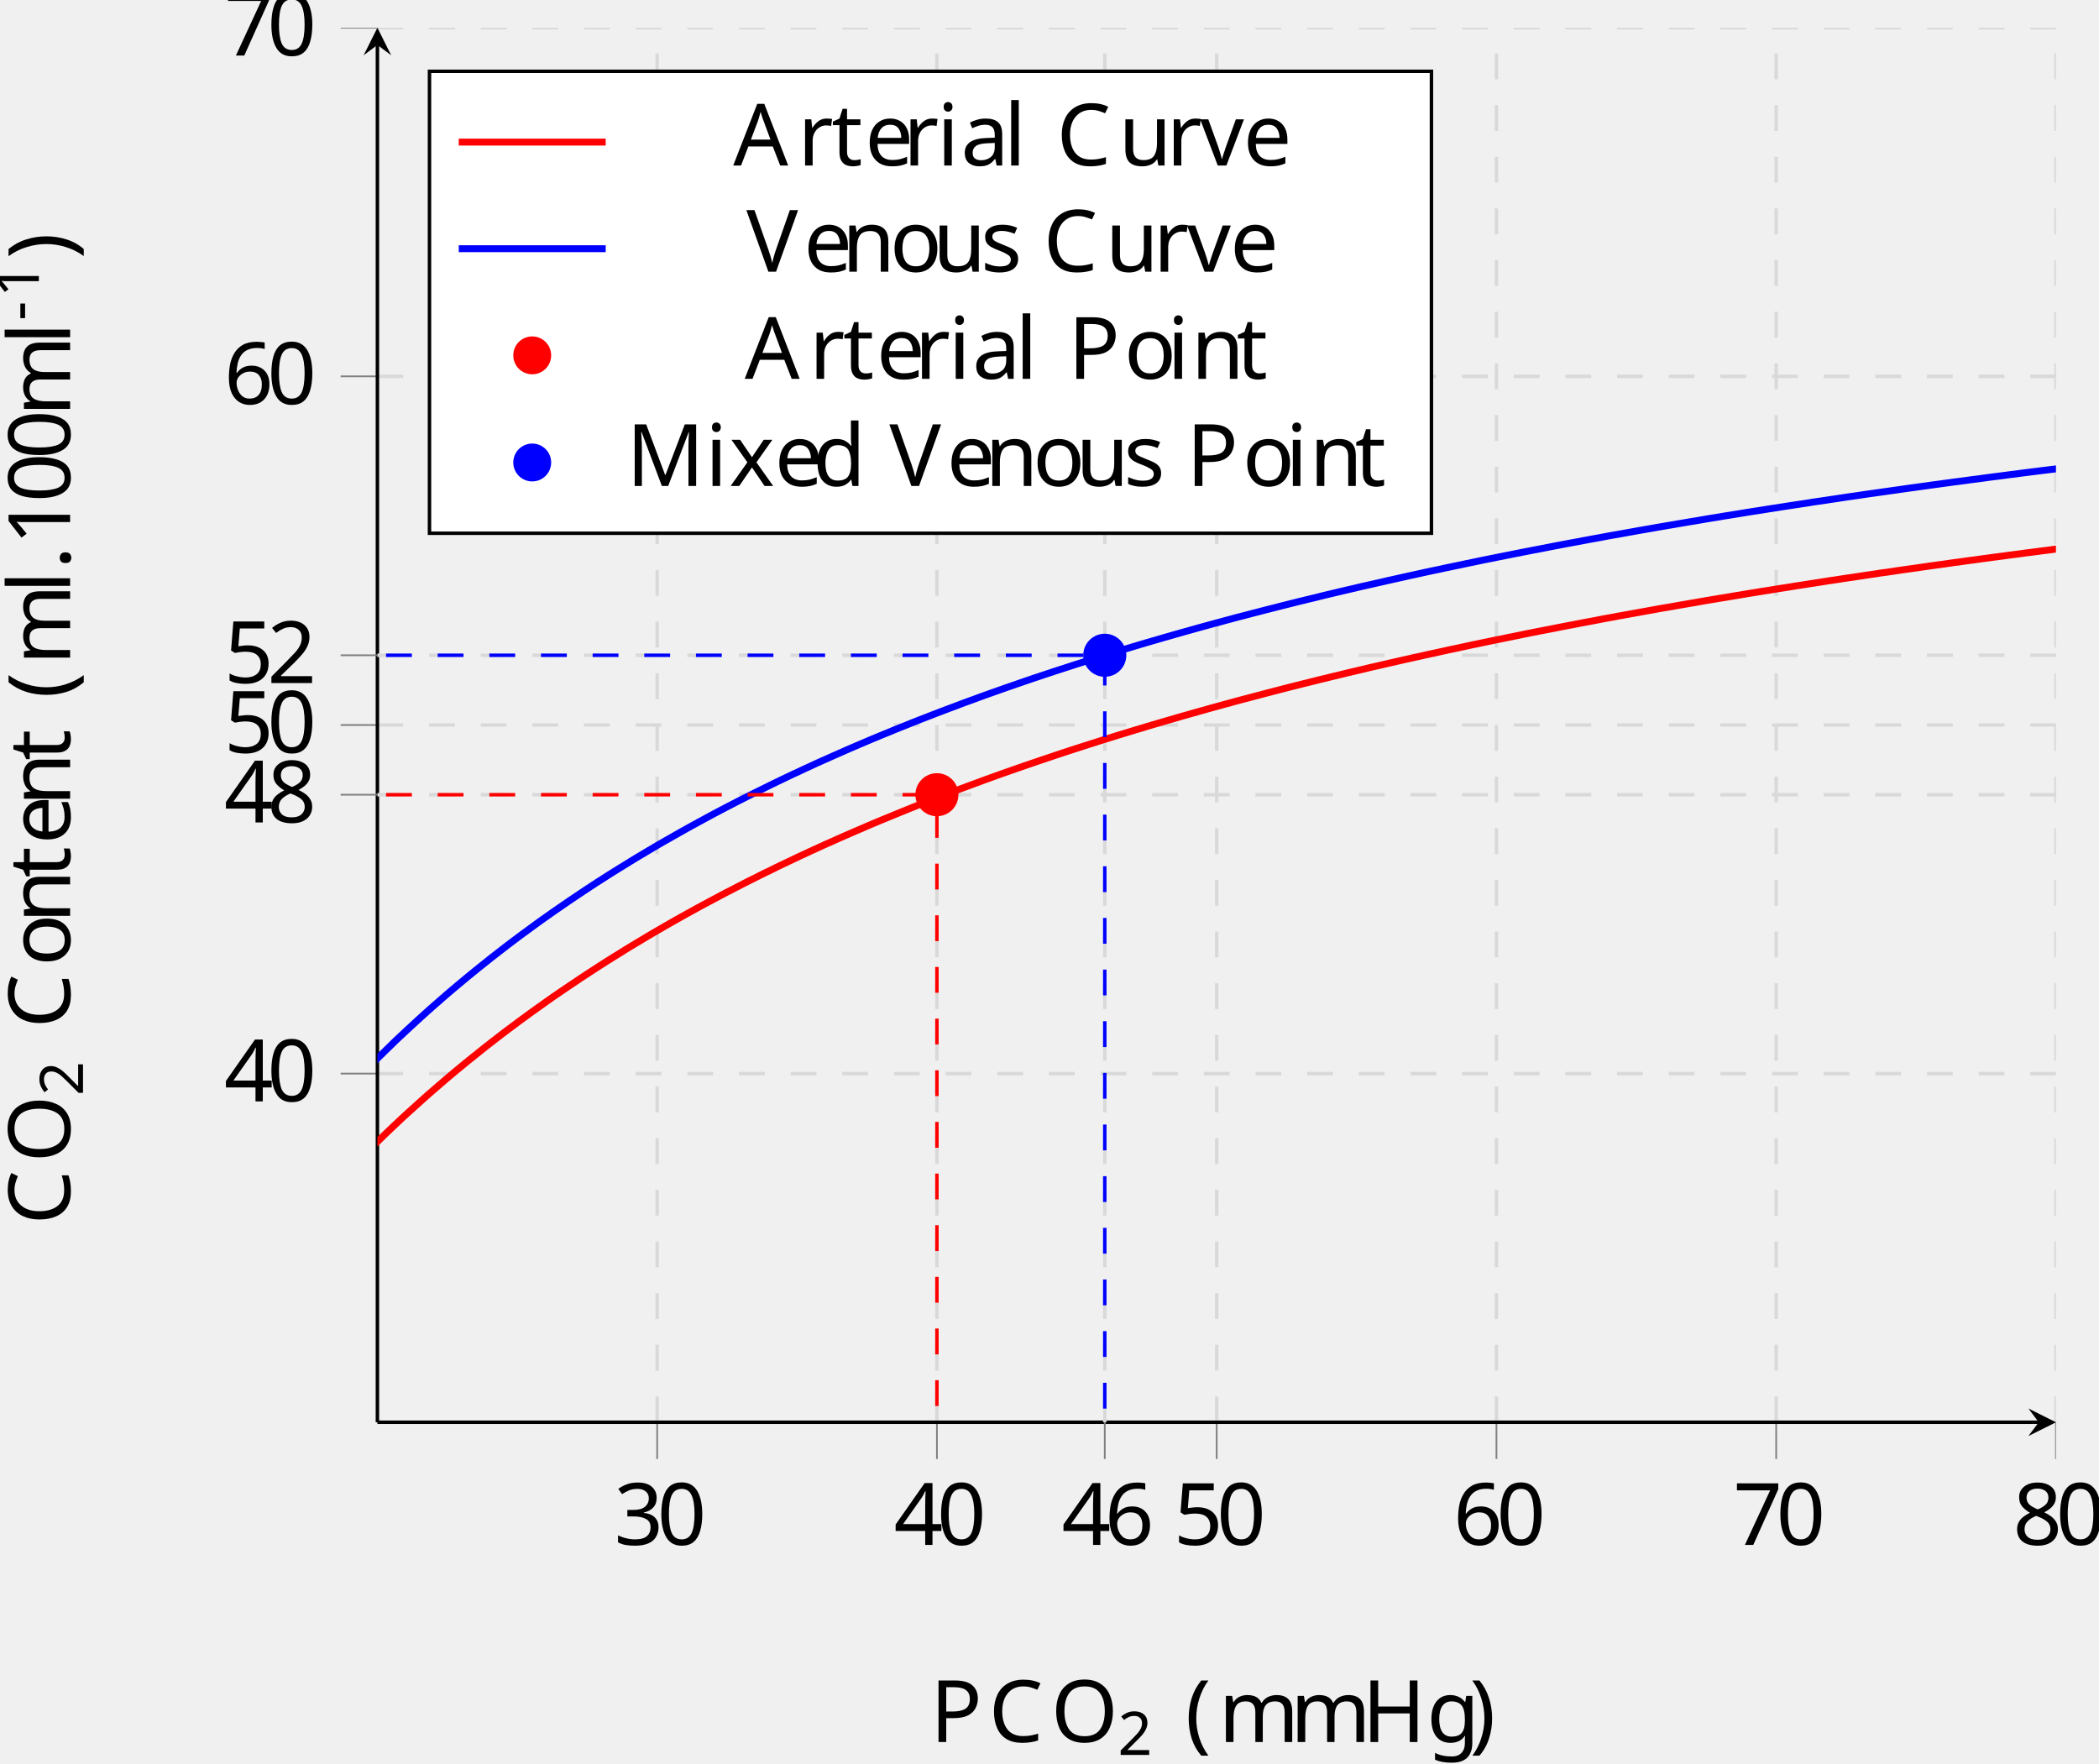
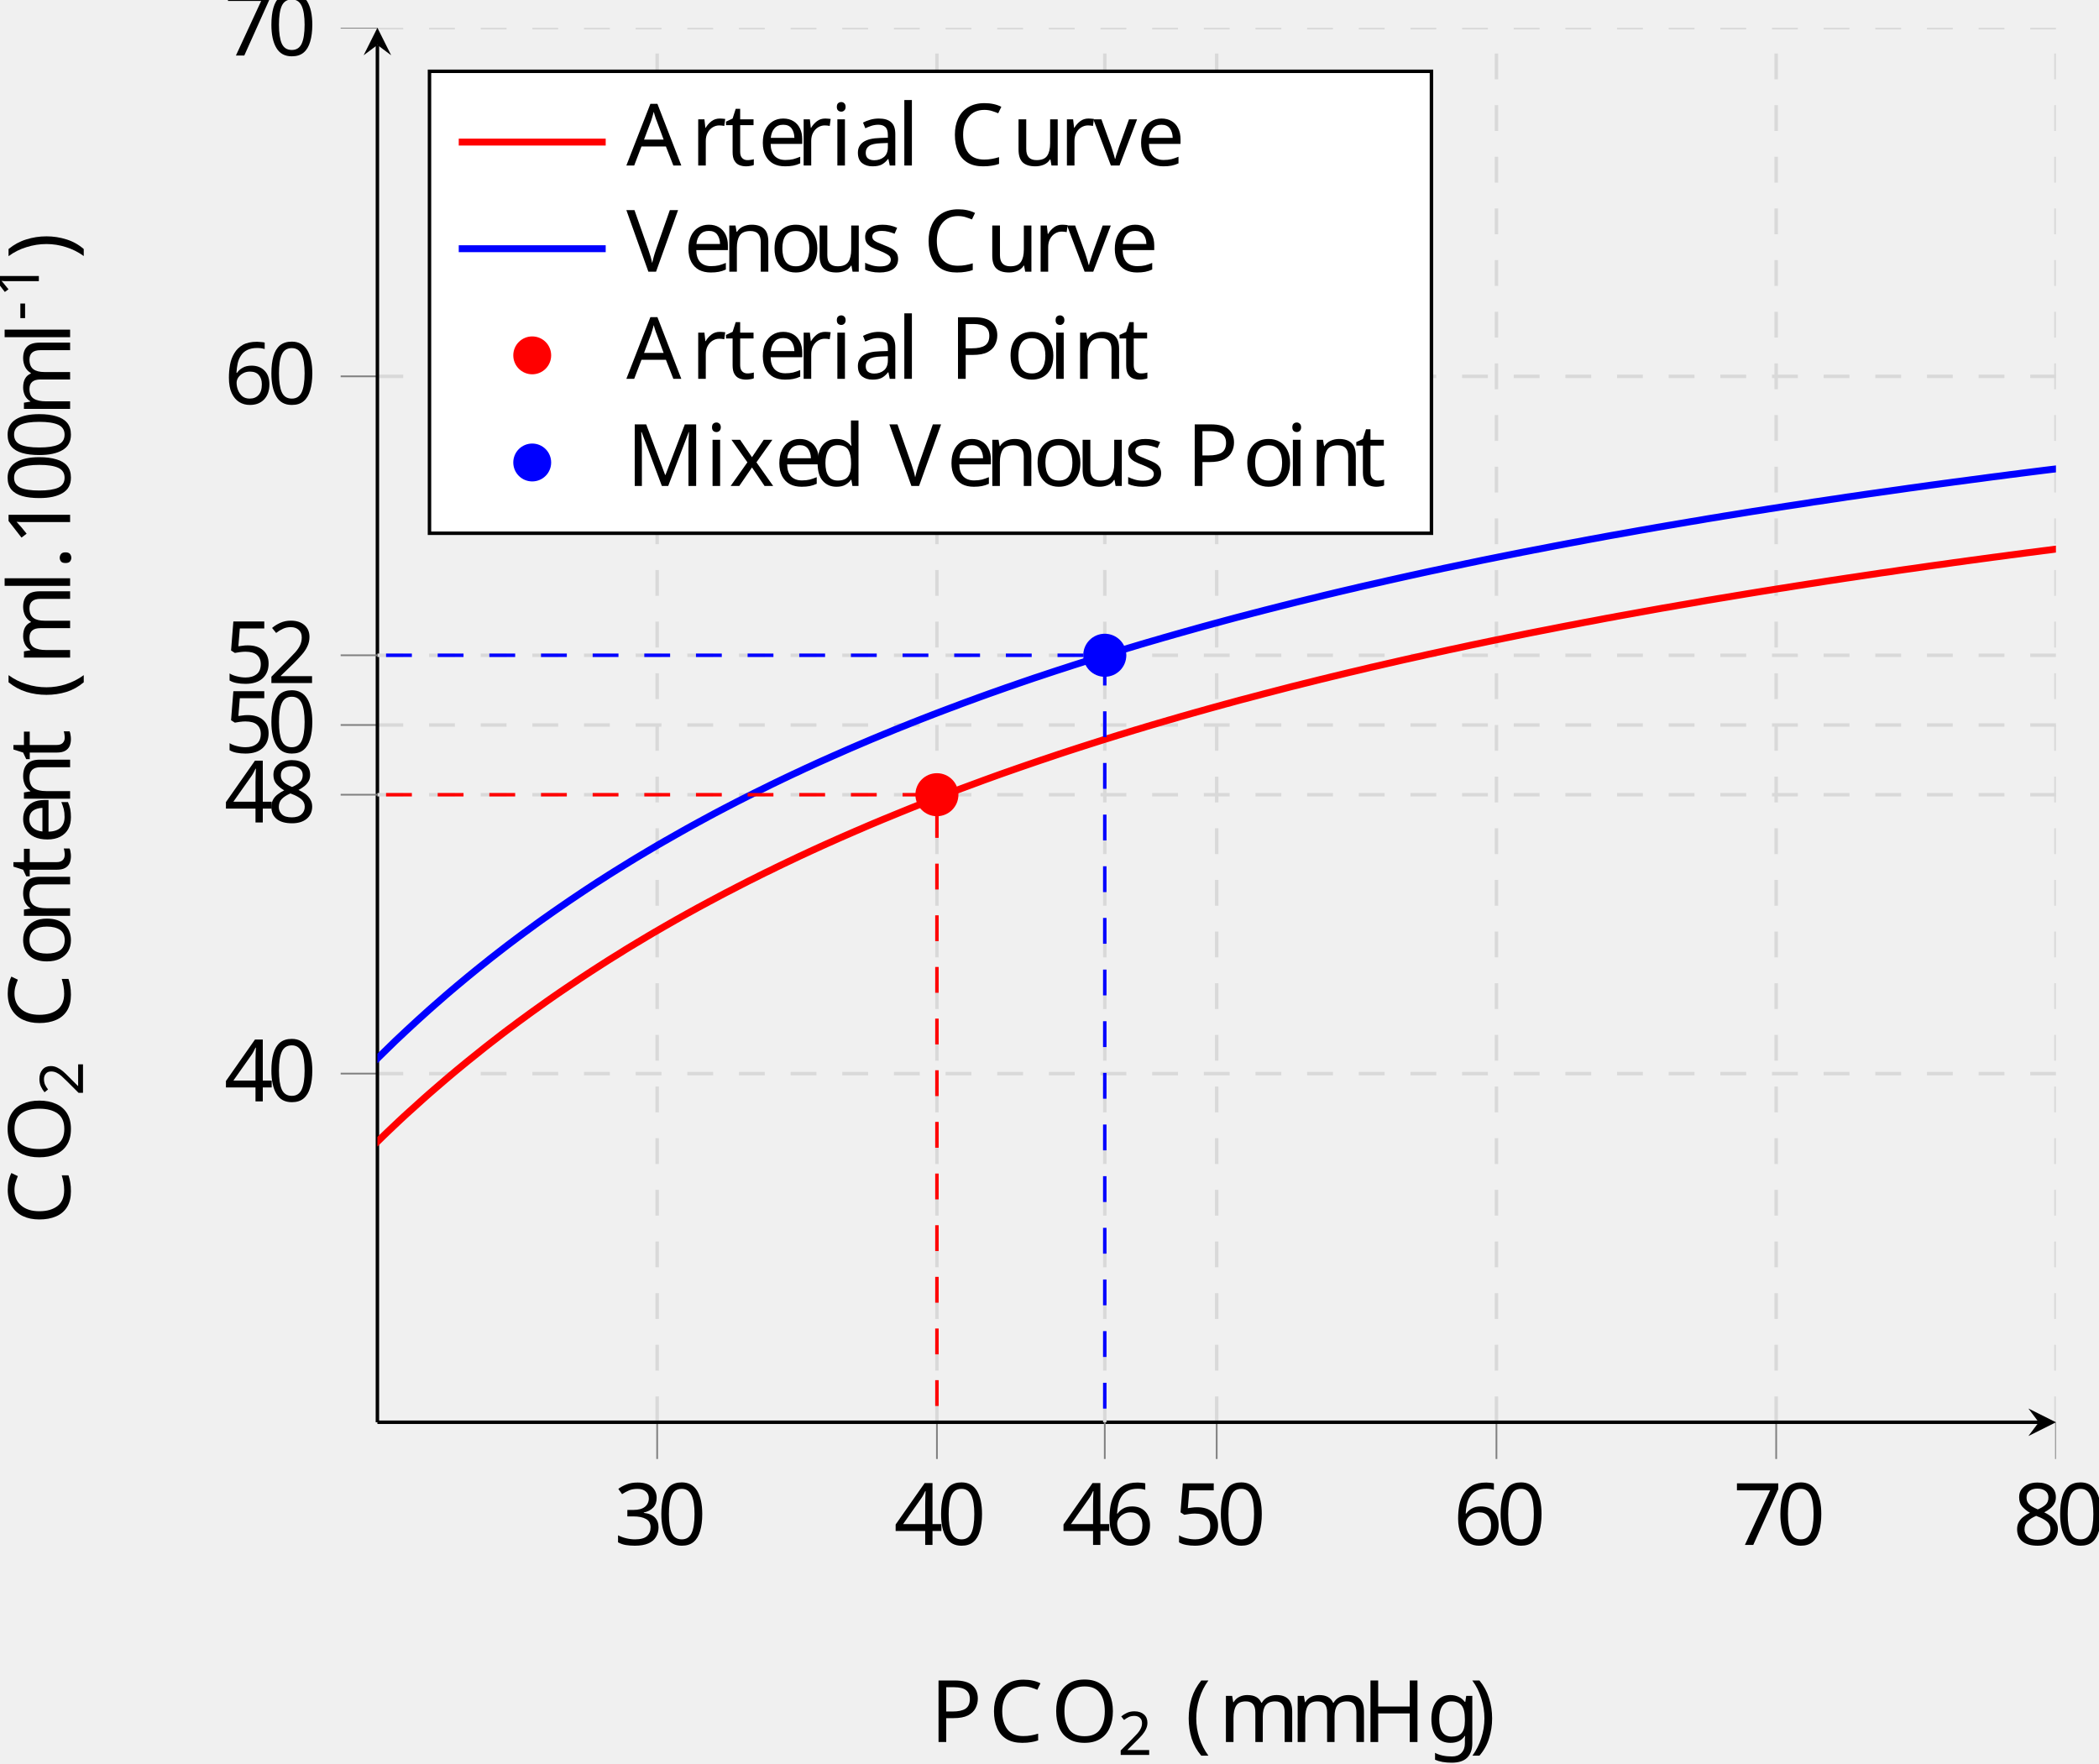
<svg xmlns="http://www.w3.org/2000/svg" viewBox="-68.68 -68.683 242.933 204.105">
  <defs>
    <clipPath id="clip1">
      <path d="M-25 237.66h194.27v-444.871H-25" />
    </clipPath>
    <clipPath id="clip2">
      <path d="M-166.734 95.925V-65.473h477.738V95.925" />
    </clipPath>
    <clipPath id="clip3">
      <path d="M-25 237.66h194.27v-444.871H-25" />
    </clipPath>
    <clipPath id="clip4">
      <path d="M-166.734 95.925V-65.473h477.738V95.925" />
    </clipPath>
    <clipPath id="clip5">
      <path d="M-25 237.66h194.27v-444.871H-25" />
    </clipPath>
    <clipPath id="clip6">
      <path d="M-25 237.66h194.27v-444.871H-25" />
    </clipPath>
    <clipPath id="clip7">
      <path d="M-166.734 95.925V-65.473h477.738V95.925" />
    </clipPath>
    <clipPath id="clip8">
      <path d="M-166.734 95.925V-65.473h477.738V95.925" />
    </clipPath>
    <clipPath id="clip9">
      <path d="M-25 95.925h194.27V-65.473H-25z" />
    </clipPath>
-     <font horiz-adv-x="0" id="cmr7">
-       <font-face ascent="750" descent="250" font-family="cmr7" />
-       <glyph d="M314 181v68H20v-68h294z" glyph-name="hyphen" horiz-adv-x="384" unicode="-" vert-adv-y="384" />
-       <glyph d="M335 636c0 27-2 28-30 28-64-63-155-64-196-64v-36c24 0 90 0 145 28V82c0-33 0-46-100-46h-38V0c18 1 141 4 178 4 31 0 157-3 179-4v36h-38c-100 0-100 13-100 46v554z" glyph-name="one" horiz-adv-x="569" unicode="1" vert-adv-y="569" />
-       <glyph d="M505 182h-34c-3-22-13-81-26-91-8-6-85-6-99-6H162c105 93 140 121 200 168 74 59 143 121 143 216 0 121-106 195-234 195-124 0-208-87-208-179 0-51 43-56 53-56 24 0 53 17 53 53 0 18-7 53-59 53 31 71 99 93 146 93 100 0 152-78 152-159 0-87-62-156-94-192L73 39C63 30 63 28 63 0h412l30 182z" glyph-name="two" horiz-adv-x="569" unicode="2" vert-adv-y="569" />
-     </font>
    <font horiz-adv-x="0" id="cmr10">
      <font-face ascent="750" descent="250" font-family="cmr10" />
      <glyph d="M331-240c0 3 0 5-17 22C189-92 157 97 157 250c0 174 38 348 161 473 13 12 13 14 13 17 0 7-4 10-10 10-10 0-100-68-159-195-51-110-63-221-63-305 0-78 11-199 66-312 60-123 146-188 156-188 6 0 10 3 10 10z" glyph-name="parenleft" horiz-adv-x="388" unicode="(" vert-adv-y="388" />
      <glyph d="M289 250c0 78-11 199-66 312C163 685 77 750 67 750c-6 0-10-4-10-10 0-3 0-5 19-23 98-99 155-258 155-467 0-171-37-347-161-473-13-12-13-14-13-17 0-6 4-10 10-10 10 0 100 68 159 195 51 110 63 221 63 305z" glyph-name="parenright" horiz-adv-x="388" unicode=")" vert-adv-y="388" />
      <glyph d="M192 53c0 29-24 53-53 53S86 82 86 53s24-53 53-53 53 24 53 53z" glyph-name="period" horiz-adv-x="277" unicode="." vert-adv-y="277" />
      <glyph d="M460 320c0 80-5 160-40 234-46 96-128 112-170 112-60 0-133-26-174-119-32-69-37-147-37-227 0-75 4-165 45-241C127-2 200-22 249-22c54 0 130 21 174 116 32 69 37 147 37 226zM249 0c-39 0-98 25-116 121-11 60-11 152-11 211 0 64 0 130 8 184 19 119 94 128 119 128 33 0 99-18 118-117 10-56 10-132 10-195 0-75 0-143-11-207C351 30 294 0 249 0z" glyph-name="zero" horiz-adv-x="500" unicode="0" vert-adv-y="500" />
      <glyph d="M294 640c0 24 0 26-23 26-62-64-150-64-182-64v-31c20 0 79 0 131 26V79c0-36-3-48-93-48H95V0c35 3 122 3 162 3s127 0 162-3v31h-32c-90 0-93 11-93 48v561z" glyph-name="one" horiz-adv-x="500" unicode="1" vert-adv-y="500" />
      <glyph d="M127 77l106 103c156 138 216 192 216 292 0 114-90 194-212 194-113 0-187-92-187-181 0-56 50-56 53-56 17 0 52 12 52 53 0 26-18 52-53 52-8 0-10 0-13-1 23 65 77 102 135 102 91 0 134-81 134-163 0-80-50-159-105-221L61 37C50 26 50 24 50 0h371l28 174h-25c-5-30-12-74-22-89-7-8-73-8-95-8H127z" glyph-name="two" horiz-adv-x="500" unicode="2" vert-adv-y="500" />
      <glyph d="M290 352c82 27 140 97 140 176 0 82-88 138-184 138-101 0-177-60-177-136 0-33 22-52 51-52 31 0 51 22 51 51 0 50-47 50-62 50 31 49 97 62 133 62 41 0 96-22 96-112 0-12-2-70-28-114-30-48-64-51-89-52-8-1-32-3-39-3-8-1-15-2-15-12 0-11 7-11 24-11h44c82 0 119-68 119-166C354 35 285 6 241 6 198 6 123 23 88 82c35-5 66 17 66 55 0 36-27 56-56 56-24 0-56-14-56-58 0-91 93-157 202-157 122 0 213 91 213 193 0 82-63 160-167 181z" glyph-name="three" horiz-adv-x="500" unicode="3" vert-adv-y="500" />
      <glyph d="M294 165V78c0-36-2-47-76-47h-21V0c41 3 93 3 135 3s95 0 136-3v31h-21c-74 0-76 11-76 47v87h100v31H371v455c0 20 0 26-16 26-9 0-12 0-20-12L28 196v-31h266zm6 31H56l244 373V196z" glyph-name="four" horiz-adv-x="500" unicode="4" vert-adv-y="500" />
      <glyph d="M449 201c0 119-82 219-190 219-48 0-91-16-127-51v195c20-6 53-13 85-13 123 0 193 91 193 104 0 6-3 11-10 11-1 0-3 0-8-3-20-9-69-29-136-29-40 0-86 7-133 28-8 3-10 3-12 3-10 0-10-8-10-24V345c0-18 0-26 14-26 7 0 9 3 13 9 11 16 48 70 129 70 52 0 77-46 85-64 16-37 18-76 18-126 0-35 0-95-24-137-24-39-61-65-107-65C156 6 99 59 82 118c3-1 6-2 17-2 33 0 50 25 50 49s-17 49-50 49c-14 0-49-7-49-53 0-86 69-183 181-183 116 0 218 96 218 223z" glyph-name="five" horiz-adv-x="500" unicode="5" vert-adv-y="500" />
      <glyph d="M132 328v24c0 253 124 289 175 289 24 0 66-6 88-40-15 0-55 0-55-45 0-31 24-46 46-46 16 0 46 9 46 48 0 60-44 108-127 108-128 0-263-129-263-350C42 49 158-22 251-22c111 0 206 94 206 226 0 127-89 223-200 223-68 0-105-51-125-99zM251 6c-63 0-93 60-99 75-18 47-18 127-18 145 0 78 32 178 122 178 16 0 62 0 93-62 18-37 18-88 18-137 0-48 0-98-17-134-30-60-76-65-99-65z" glyph-name="six" horiz-adv-x="500" unicode="6" vert-adv-y="500" />
      <glyph d="M476 609c9 12 9 14 9 35H242c-122 0-124 13-128 32H89L56 470h25c3 16 12 79 25 91 7 6 85 6 98 6h207c-11-16-90-125-112-158-90-135-123-274-123-376 0-10 0-55 46-55s46 45 46 55v51c0 55 3 110 11 164 4 23 18 109 62 171l135 190z" glyph-name="seven" horiz-adv-x="500" unicode="7" vert-adv-y="500" />
      <glyph d="M163 457c-46 30-50 64-50 81 0 61 65 103 136 103 73 0 137-52 137-124 0-57-39-105-99-140l-124 80zm146-95c72 37 121 89 121 155 0 92-89 149-180 149-100 0-181-74-181-167 0-18 2-63 44-110 11-12 48-37 73-54-58-29-144-85-144-184C42 45 144-22 249-22c113 0 208 83 208 190 0 36-11 81-49 123-19 21-35 31-99 71zm-100-42l123-78c28-19 75-49 75-110C407 58 332 6 250 6 164 6 92 68 92 151c0 58 32 122 117 169z" glyph-name="eight" horiz-adv-x="500" unicode="8" vert-adv-y="500" />
      <glyph d="M398 696c-5 13-7 20-23 20s-19-6-24-20L144 98C126 47 86 32 32 31V0c23 1 66 3 102 3 31 0 83-2 115-3v31c-50 0-75 25-75 51 0 3 1 13 2 15l46 131h247l53-153c1-4 3-10 3-14 0-30-56-30-83-30V0c36 3 106 3 144 3 43 0 89-1 131-3v31h-18c-60 0-74 7-85 40L398 696zm-53-112l113-325H233l112 325z" glyph-name="A" horiz-adv-x="750" unicode="A" vert-adv-y="750" />
      <glyph d="M56 342C56 135 218-22 404-22c163 0 261 139 261 255 0 10 0 17-13 17-11 0-11-6-12-16C632 91 525 9 416 9c-61 0-257 34-257 332 0 299 195 333 256 333 109 0 198-91 218-237 2-14 2-17 16-17 16 0 16 3 16 24v237c0 17 0 24-11 24-4 0-8 0-16-12l-50-74c-37 36-88 86-184 86-187 0-348-159-348-363z" glyph-name="C" horiz-adv-x="722" unicode="C" vert-adv-y="722" />
      <glyph d="M613 605c0 36 2 47 79 47h24v31c-35-3-109-3-147-3s-113 0-148 3v-31h24c77 0 79-11 79-47V371H225v234c0 36 2 47 79 47h24v31c-35-3-109-3-147-3s-113 0-148 3v-31h24c77 0 79-11 79-47V78c0-36-2-47-79-47H33V0c35 3 109 3 147 3s113 0 148-3v31h-24c-77 0-79 11-79 47v262h299V78c0-36-2-47-79-47h-24V0c35 3 109 3 147 3s113 0 148-3v31h-24c-77 0-79 11-79 47v527z" glyph-name="H" horiz-adv-x="750" unicode="H" vert-adv-y="750" />
      <glyph d="M241 661c-9 22-12 22-35 22H37v-31h24c77 0 79-11 79-47V105c0-27 0-74-103-74V0c35 1 84 3 117 3s82-2 117-3v31c-103 0-103 47-103 74v539h1L410 22c5-13 10-22 20-22 11 0 14 8 18 19l246 633h1V78c0-36-2-47-79-47h-24V0c37 3 105 3 144 3s106 0 143-3v31h-24c-77 0-79 11-79 47v527c0 36 2 47 79 47h24v31H710c-26 0-26-1-33-19L458 101 241 661z" glyph-name="M" horiz-adv-x="916" unicode="M" vert-adv-y="916" />
      <glyph d="M721 339c0 204-151 366-333 366-179 0-332-160-332-366C56 134 210-22 388-22c182 0 333 159 333 361zM389 4c-96 0-230 88-230 349 0 259 146 327 229 327 87 0 230-71 230-327C618 88 481 4 389 4z" glyph-name="O" horiz-adv-x="777" unicode="O" vert-adv-y="777" />
      <glyph d="M227 316h169c120 0 228 81 228 181 0 98-99 186-236 186H35v-31h24c77 0 79-11 79-47V78c0-36-2-47-79-47H35V0c35 3 109 3 147 3s113 0 148-3v31h-24c-77 0-79 11-79 47v238zm-3 26v270c0 33 2 40 49 40h89c159 0 159-106 159-155 0-47 0-155-159-155H224z" glyph-name="P" horiz-adv-x="680" unicode="P" vert-adv-y="680" />
      <glyph d="M621 585c14 37 41 66 109 67v31c-31-2-71-3-97-3-30 0-88 2-114 3v-31c52-1 73-27 73-50 0-8-3-14-5-20L404 100 213 605c-6 14-6 16-6 18 0 29 57 29 82 29v31c-36-3-105-3-143-3-48 0-91 2-127 3v-31c65 0 84 0 98-38L349 0c7-19 12-22 25-22 17 0 19 5 24 19l223 588z" glyph-name="V" horiz-adv-x="750" unicode="V" vert-adv-y="750" />
      <glyph d="M333 76c4-40 31-82 78-82 21 0 82 14 82 95v56h-25V89c0-58-25-64-36-64-33 0-37 45-37 50v200c0 42 0 81-36 118-39 39-89 55-137 55-82 0-151-47-151-113 0-30 20-47 46-47 28 0 46 20 46 46 0 12-5 45-51 46 27 35 76 46 108 46 49 0 106-39 106-128v-37c-51-3-121-6-184-36C67 191 42 139 42 95c0-81 97-106 160-106 66 0 112 40 131 87zm-7 164V140c0-95-72-129-117-129-49 0-90 35-90 85 0 55 42 138 207 144z" glyph-name="a" horiz-adv-x="500" unicode="a" vert-adv-y="500" />
      <glyph d="M380 55v-66L527 0v31c-70 0-78 7-78 56v607l-144-11v-31c70 0 78-7 78-56V380c-29 36-72 62-126 62-118 0-223-98-223-227C34 88 132-11 246-11c64 0 109 34 134 66zm0 268V118c0-18 0-20-11-37-30-48-75-70-118-70-45 0-81 26-105 64-26 41-29 98-29 139 0 37 2 97 31 142 21 31 59 64 113 64 35 0 77-15 108-60 11-17 11-19 11-37z" glyph-name="d" horiz-adv-x="555" unicode="d" vert-adv-y="555" />
      <glyph d="M112 252c6 149 90 174 124 174 103 0 113-135 113-174H112zm-1-21h279c22 0 25 0 25 21 0 99-54 196-179 196-116 0-208-103-208-228C28 86 133-11 248-11c122 0 167 111 167 130 0 10-8 12-13 12-9 0-11-6-13-14C354 14 264 14 254 14c-50 0-90 30-113 67-30 48-30 114-30 150z" glyph-name="e" horiz-adv-x="444" unicode="e" vert-adv-y="444" />
      <glyph d="M222 172c-87 0-87 100-87 123 0 27 1 59 16 84 8 12 31 40 71 40 87 0 87-100 87-123 0-27-1-59-16-84-8-12-31-40-71-40zm-116-39c0 4 0 27 17 47 39-28 80-31 99-31 93 0 162 69 162 146 0 37-16 74-41 97 36 34 72 39 90 39 2 0 7 0 10-1-11-4-16-15-16-27 0-17 13-29 29-29 10 0 29 7 29 30 0 17-12 49-51 49-20 0-64-6-106-47-42 33-84 36-106 36-93 0-162-69-162-146 0-44 22-82 47-103-13-15-31-48-31-83 0-31 13-69 44-89C60 4 28-39 28-79c0-72 99-127 221-127 118 0 222 51 222 129 0 35-14 86-65 114-53 28-111 28-172 28-25 0-68 0-75 1-32 4-53 35-53 67zm144-316C149-183 80-132 80-79c0 46 38 83 82 86h59c86 0 198 0 198-86 0-54-71-104-169-104z" glyph-name="g" horiz-adv-x="500" unicode="g" vert-adv-y="500" />
      <glyph d="M177 442L37 431v-31c65 0 74-6 74-55V76c0-45-11-45-78-45V0c32 1 86 3 110 3 35 0 70-2 104-3v31c-66 0-70 5-70 44v367zm4 174c0 32-25 53-53 53-31 0-53-27-53-53 0-27 22-53 53-53 28 0 53 21 53 53z" glyph-name="i" horiz-adv-x="277" unicode="i" vert-adv-y="277" />
      <glyph d="M177 694L33 683v-31c70 0 78-7 78-56V76c0-45-11-45-78-45V0c33 1 86 3 111 3s74-2 111-3v31c-67 0-78 0-78 45v618z" glyph-name="l" horiz-adv-x="277" unicode="l" vert-adv-y="277" />
      <glyph d="M110 344V76c0-45-11-45-78-45V0c35 1 86 3 113 3 26 0 78-2 112-3v31c-67 0-78 0-78 45v184c0 104 71 160 135 160 63 0 74-54 74-111V76c0-45-11-45-78-45V0c35 1 86 3 113 3 26 0 78-2 112-3v31c-67 0-78 0-78 45v184c0 104 71 160 135 160 63 0 74-54 74-111V76c0-45-11-45-78-45V0c35 1 86 3 113 3 26 0 78-2 112-3v31c-52 0-77 0-78 30v191c0 86 0 117-31 153-14 17-47 37-105 37-84 0-128-60-145-98-14 87-88 98-133 98-73 0-120-43-148-105v105L32 431v-31c70 0 78-7 78-56z" glyph-name="m" horiz-adv-x="833" unicode="m" vert-adv-y="833" />
      <glyph d="M110 344V76c0-45-11-45-78-45V0c35 1 86 3 113 3 26 0 78-2 112-3v31c-67 0-78 0-78 45v184c0 104 71 160 135 160 63 0 74-54 74-111V76c0-45-11-45-78-45V0c35 1 86 3 113 3 26 0 78-2 112-3v31c-52 0-77 0-78 30v191c0 86 0 117-31 153-14 17-47 37-105 37-73 0-120-43-148-105v105L32 431v-31c70 0 78-7 78-56z" glyph-name="n" horiz-adv-x="555" unicode="n" vert-adv-y="555" />
      <glyph d="M471 214c0 128-100 234-221 234-125 0-222-109-222-234C28 85 132-11 249-11c121 0 222 98 222 225zM250 14c-43 0-87 21-114 67-25 44-25 105-25 141 0 39 0 93 24 137 27 46 74 67 114 67 44 0 87-22 113-65s26-101 26-139c0-36 0-90-22-134-22-45-66-74-116-74z" glyph-name="o" horiz-adv-x="500" unicode="o" vert-adv-y="500" />
      <glyph d="M167 332v110L28 431v-31c70 0 78-7 78-56V76c0-45-11-45-78-45V0c39 1 86 3 114 3 40 0 87 0 127-3v31h-21c-74 0-76 11-76 47v154c0 99 42 188 118 188 7 0 9 0 11-1-3-1-23-13-23-39 0-28 21-43 43-43 18 0 43 12 43 44s-31 61-74 61c-73 0-109-67-123-110z" glyph-name="r" horiz-adv-x="391" unicode="r" vert-adv-y="391" />
      <glyph d="M208 194c22-4 104-20 104-92 0-51-35-91-113-91-84 0-120 57-139 142-3 13-4 17-14 17-13 0-13-7-13-25V13c0-17 0-24 11-24 5 0 6 1 25 20 2 2 2 4 20 23 44-42 89-43 110-43 115 0 161 67 161 139 0 53-30 83-42 95-33 32-72 40-114 48-56 11-123 24-123 82 0 35 26 76 112 76 110 0 115-90 117-121 1-9 10-9 12-9 13 0 13 5 13 24v101c0 17 0 24-11 24-5 0-7 0-20-12-3-4-13-13-17-16-38 28-79 28-94 28-122 0-160-67-160-123 0-35 16-63 43-85 32-26 60-32 132-46z" glyph-name="s" horiz-adv-x="394" unicode="s" vert-adv-y="394" />
      <glyph d="M173 400h143v31H173v184h-25c-1-82-31-189-129-193v-22h85V124C104 1 197-11 233-11c71 0 99 71 99 135v57h-25v-55c0-74-30-112-67-112-67 0-67 91-67 108v278z" glyph-name="t" horiz-adv-x="388" unicode="t" vert-adv-y="388" />
      <glyph d="M391 79v-90L535 0v31c-70 0-78 7-78 56v355l-147-11v-31c70 0 78-7 78-56V166c0-87-48-155-121-155-84 0-88 47-88 99v332L32 431v-31c78 0 78-3 78-92V158c0-78 0-169 152-169 56 0 100 28 129 90z" glyph-name="u" horiz-adv-x="555" unicode="u" vert-adv-y="555" />
      <glyph d="M416 333c9 23 26 66 92 67v31c-23-2-52-3-75-3-24 0-70 2-87 3v-31c37-1 48-24 48-43 0-9-2-13-6-24L286 78 174 357c-6 13-6 15-6 17 0 26 39 26 57 26v31c-30-1-86-3-109-3-27 0-67 1-97 3v-31c63 0 67-6 80-37L243 8c6-14 8-19 21-19s17 9 21 19l131 325z" glyph-name="v" horiz-adv-x="527" unicode="v" vert-adv-y="527" />
      <glyph d="M287 235c30 38 68 87 92 113 31 36 72 51 119 52v31c-26-2-56-3-82-3-30 0-83 2-96 3v-31c21-2 29-15 29-31s-10-29-15-35l-62-78-78 101c-9 10-9 12-9 18 0 15 15 24 35 25v31c-26-1-92-3-108-3-21 0-68 1-95 3v-31c70 0 71-1 118-61l99-129-94-119C92 33 33 31 12 31V0c26 2 57 3 83 3 29 0 71-2 95-3v31c-22 3-29 16-29 31 0 22 29 55 90 127l76-100c8-11 21-27 21-33 0-9-9-24-36-25V0c30 1 86 3 108 3 27 0 66-1 96-3v31c-54 0-72 2-95 31L287 235z" glyph-name="x" horiz-adv-x="527" unicode="x" vert-adv-y="527" />
    </font>
+     <font horiz-adv-x="0" id="cmr7">
+       <font-face ascent="750" descent="250" font-family="cmr7" />
+       <glyph d="M314 181v68H20v-68h294z" glyph-name="hyphen" horiz-adv-x="384" unicode="-" vert-adv-y="384" />
+       <glyph d="M335 636c0 27-2 28-30 28-64-63-155-64-196-64v-36c24 0 90 0 145 28V82c0-33 0-46-100-46h-38V0c18 1 141 4 178 4 31 0 157-3 179-4v36h-38c-100 0-100 13-100 46v554z" glyph-name="one" horiz-adv-x="569" unicode="1" vert-adv-y="569" />
+       <glyph d="M505 182h-34c-3-22-13-81-26-91-8-6-85-6-99-6H162c105 93 140 121 200 168 74 59 143 121 143 216 0 121-106 195-234 195-124 0-208-87-208-179 0-51 43-56 53-56 24 0 53 17 53 53 0 18-7 53-59 53 31 71 99 93 146 93 100 0 152-78 152-159 0-87-62-156-94-192L73 39C63 30 63 28 63 0h412l30 182z" glyph-name="two" horiz-adv-x="569" unicode="2" vert-adv-y="569" />
+     </font>
  </defs>
  <style>text.f0{font-family:cmr10;font-size:9.963px}text.f1{font-family:cmr7;font-size:6.974px}</style>
  <g id="page1">
    <path clip-path="url(#clip1)" d="M7.379 95.925V-65.473M39.758 95.925V-65.473M72.137 95.925V-65.473m32.379 161.398V-65.473m32.375 161.398V-65.473M169.27 95.925V-65.473" fill="none" stroke="#d9d9d9" stroke-dasharray="2.989,2.989" stroke-miterlimit="10.037" stroke-width=".4" />
    <path clip-path="url(#clip2)" d="M-25 55.574h194.27M-25 15.226h194.27M-25-25.125h194.27M-25-65.473h194.27" fill="none" stroke="#d9d9d9" stroke-dasharray="2.989,2.989" stroke-miterlimit="10.037" stroke-width=".4" />
    <path clip-path="url(#clip3)" d="M7.379 100.175v-4.25m32.379 4.25v-4.25m32.379 4.25v-4.25m32.379 4.25v-4.25m32.375 4.25v-4.25m32.379 4.25v-4.25" fill="none" stroke="gray" stroke-miterlimit="10.037" stroke-width=".2" />
    <path clip-path="url(#clip4)" d="M-29.254 55.574H-25m-4.254-40.348H-25m-4.254-40.351H-25m-4.254-40.348H-25" fill="none" stroke="gray" stroke-miterlimit="10.037" stroke-width=".2" />
    <path d="M-25 95.925h192.278" fill="none" stroke="#000" stroke-miterlimit="10.037" stroke-width=".4" />
    <path d="M169.27 95.926l-3.188-1.594 1.196 1.594-1.196 1.594" />
    <path d="M-25 95.925V-63.481" fill="none" stroke="#000" stroke-miterlimit="10.037" stroke-width=".4" />
    <path d="M-25-65.473l-1.594 3.188L-25-63.481l1.594 1.196" />
    <text class="f0" transform="translate(45.155 -65.662)" x="-42.759" y="175.778">3<tspan x="-37.777">0</tspan>
    </text>
    <text class="f0" transform="translate(77.534 -65.662)" x="-42.759" y="175.778">4<tspan x="-37.777">0</tspan>
    </text>
    <text class="f0" transform="translate(109.913 -65.662)" x="-42.759" y="175.778">5<tspan x="-37.777">0</tspan>
    </text>
    <text class="f0" transform="translate(142.291 -65.662)" x="-42.759" y="175.778">6<tspan x="-37.777">0</tspan>
    </text>
    <text class="f0" transform="translate(174.67 -65.662)" x="-42.759" y="175.778">7<tspan x="-37.777">0</tspan>
    </text>
    <text class="f0" transform="translate(207.049 -65.662)" x="-42.759" y="175.778">8<tspan x="-37.777">0</tspan>
    </text>
    <text class="f0" transform="translate(.024 -116.993)" x="-42.759" y="175.778">4<tspan x="-37.777">0</tspan>
    </text>
    <text class="f0" transform="translate(.024 -157.342)" x="-42.759" y="175.778">5<tspan x="-37.777">0</tspan>
    </text>
    <text class="f0" transform="translate(.024 -197.691)" x="-42.759" y="175.778">6<tspan x="-37.777">0</tspan>
    </text>
    <text class="f0" transform="translate(.024 -238.04)" x="-42.759" y="175.778">7<tspan x="-37.777">0</tspan>
    </text>
    <path clip-path="url(#clip5)" d="M59.184 95.925V-65.473" fill="none" stroke="#d9d9d9" stroke-dasharray="2.989,2.989" stroke-miterlimit="10.037" stroke-width=".4" />
    <path clip-path="url(#clip6)" d="M59.184 100.175v-4.25" fill="none" stroke="gray" stroke-miterlimit="10.037" stroke-width=".2" />
    <text class="f0" transform="translate(96.961 -65.662)" x="-42.759" y="175.778">4<tspan x="-37.777">6</tspan>
    </text>
    <path clip-path="url(#clip7)" d="M-25 23.296h194.27M-25 7.156h194.27" fill="none" stroke="#d9d9d9" stroke-dasharray="2.989,2.989" stroke-miterlimit="10.037" stroke-width=".4" />
    <path clip-path="url(#clip8)" d="M-29.254 23.296H-25m-4.254-16.14H-25" fill="none" stroke="gray" stroke-miterlimit="10.037" stroke-width=".2" />
    <text class="f0" transform="translate(.024 -149.272)" x="-42.759" y="175.778">4<tspan x="-37.777">8</tspan>
    </text>
    <text class="f0" transform="translate(.024 -165.412)" x="-42.759" y="175.778">5<tspan x="-37.777">2</tspan>
    </text>
    <path clip-path="url(#clip9)" d="M-89.758 216.972l.649-3.683.648-3.582.648-3.481.649-3.391.648-3.296.653-3.211.648-3.125.649-3.051.648-2.965.649-2.898.648-2.825.648-2.754.649-2.687.648-2.625.653-2.559.648-2.504.648-2.445.649-2.39.648-2.332.649-2.286.648-2.234.649-2.184.648-2.136.652-2.094.649-2.047.648-2.004.649-1.965.648-1.922.649-1.886.648-1.844.649-1.813.648-1.773.652-1.738.649-1.711.648-1.672.649-1.641.648-1.613.648-1.582.649-1.551.648-1.527.649-1.496.652-1.469.648-1.445.649-1.418.648-1.395.649-1.371.648-1.348.649-1.32.648-1.305.649-1.277.652-1.258.648-1.238.649-1.219.648-1.199.649-1.18.648-1.16.649-1.14.648-1.125.648-1.106.649-1.09.652-1.07.649-1.059.648-1.039.648-1.027.649-1.008.648-.996.649-.98.648-.965.649-.953.652-.938.648-.926.649-.914.648-.898.649-.887.648-.875.649-.863.648-.852.649-.836.652-.832.648-.82.649-.805.648-.797.649-.781.648-.773.648-.774.649-.75.648-.742.653-.742.648-.727.649-.718.648-.704.648-.707.649-.687.648-.684.649-.679.648-.661.653-.66.648-.652.648-.641.649-.632.648-.633.649-.621.648-.614.649-.613.648-.598.652-.586.649-.585.648-.586.649-.575.648-.562.649-.559.648-.558.648-.547.649-.543.652-.535.649-.532.648-.519.649-.52.648-.519.648-.508.649-.5.648-.504.649-.492.652-.481.649-.488.648-.472.648-.477.649-.465.648-.461.649-.465.648-.453.649-.449.652-.445.648-.438.649-.433.648-.438.649-.426.648-.425.649-.418.648-.418.648-.414.653-.407.648-.398.649-.41.648-.395.649-.39.648-.387.648-.391.649-.383.648-.375.653-.379.648-.371.649-.371.648-.363.649-.363.648-.356.649-.359.648-.348.648-.351.653-.344.648-.348.649-.343.648-.329.649-.339.648-.332.648-.333.649-.32.648-.328.653-.324.648-.309.649-.324.648-.312.648-.309.649-.305.648-.312.649-.297.648-.305.652-.297.649-.297.648-.293.649-.285.648-.293.649-.285.648-.281.649-.285.648-.274.652-.285.649-.277.648-.27.649-.273.648-.262.649-.269.648-.266.648-.262.649-.265.648-.258.653-.258.648-.25.648-.254.649-.25.648-.25.649-.246.648-.246.649-.246.648-.238.652-.243.649-.238.648-.242.649-.234.648-.235.649-.234.648-.227.649-.226.648-.227.652-.226.649-.223.648-.223.649-.222.648-.215.648-.219.649-.219.648-.215.649-.214.652-.211.649-.211.648-.207.648-.207.649-.207.648-.207.649-.2.648-.203.649-.203.652-.195.648-.199.649-.2.648-.191.649-.199.648-.192.649-.191.648-.188.648-.191.653-.184.648-.195.649-.18.648-.187.649-.184.648-.179.648-.184.649-.18.648-.175.653-.184.648-.172.649-.18.648-.175.648-.164.649-.176.648-.168.649-.176.648-.164.653-.172.648-.168.648-.168.649-.168.648-.156.649-.168.648-.156.649-.164.648-.164.652-.153.649-.164.648-.152.649-.16.648-.157.649-.152.648-.152.648-.153.649-.16.652-.144.649-.149.648-.152.649-.145.648-.152.648-.148.649-.141.648-.145.649-.14.652-.153.648-.14.649-.141.648-.14.649-.145.648-.133.649-.14.648-.141.649-.141.652-.132.648-.137.649-.137.648-.133.649-.129.648-.136.649-.129.648-.133.648-.133.653-.133.648-.129.649-.128.648-.125.648-.125.649-.129.648-.129.649-.125.648-.121.653-.125.648-.129.648-.117.649-.122.648-.125.649-.125.648-.113.649-.125.648-.117.652-.117.649-.117.648-.118.649-.117.648-.117.649-.117.648-.117.648-.106.649-.113.648-.117.653-.11.648-.113.649-.109.648-.118.648-.113.649-.105.648-.11.649-.105.648-.106.653-.113.648-.105.648-.11.649-.105.648-.106.649-.105.648-.102.649-.105.648-.106.652-.097.649-.106.648-.105.649-.098.648-.105.649-.098.648-.098.648-.105.649-.102.652-.093.649-.102.648-.098.649-.093.648-.098.648-.098.649-.097.648-.094.649-.102.652-.086.649-.093.648-.102.648-.094.649-.09.648-.089.649-.094.648-.094.649-.094.652-.089.648-.086.649-.094.648-.094.649-.082.648-.094.649-.09.648-.082.648-.093.653-.086.648-.09.649-.082.648-.086.649-.09.648-.082.648-.086.649-.09.648-.078.653-.086.648-.086.648-.078.649-.09.648-.078.649-.09.648-.078.649-.078.648-.082.652-.078.649-.086.648-.082.649-.078.648-.082.649-.078.648-.075.649-.082.648-.074.652-.078.649-.082.648-.078.649-.074.648-.082.648-.071.649-.074.648-.078.649-.078.652-.074.649-.071.648-.078.648-.074.649-.078.648-.074.649-.067.648-.074.649-.074.652-.074.648-.071.649-.074.648-.07.649-.071.648-.07.649-.074.648-.07.648-.067.653-.07.648-.07.649-.071.648-.07.649-.07.648-.067.648-.07.649-.066.648-.067.653-.07.648-.067.649-.066.648-.066.648-.067.649-.066.648-.067.649-.066.648-.066.653-.063.648-.066.648-.067.649-.062.648-.067.649-.062.648-.067.649-.062.648-.063.648-.062.653-.063.648-.062.649-.063.648-.062.649-.063.648-.062.648-.059.649-.062.648-.063.653-.062.648-.059.649-.062.648-.059.648-.058.649-.063.648-.059.649-.058.648-.059.652-.058.649-.059.648-.058.649-.059.648-.059.649-.058.648-.055.649-.059.648-.058.652-.055.649-.058.648-.059.649-.055" fill="none" stroke="red" stroke-miterlimit="10.037" stroke-width=".8" />
    <path clip-path="url(#clip9)" d="M-89.758 218.597l.649-4.164.648-4.035.648-3.918.649-3.801.648-3.687.653-3.586.648-3.485.649-3.386.648-3.293.649-3.207.648-3.117.648-3.04.649-2.957.648-2.882.653-2.809.648-2.742.648-2.672.649-2.606.648-2.542.649-2.485.648-2.422.649-2.367.648-2.316.652-2.258.649-2.211.648-2.16.649-2.114.648-2.066.649-2.023.648-1.981.649-1.937.648-1.899.652-1.859.649-1.82.648-1.786.649-1.746.648-1.715.648-1.679.649-1.649.648-1.613.649-1.586.652-1.555.648-1.527.649-1.496.648-1.469.649-1.445.648-1.418.649-1.391.648-1.367.649-1.344.652-1.32.648-1.297.649-1.273.648-1.254.649-1.231.648-1.214.649-1.192.648-1.172.648-1.152.649-1.133.652-1.117.649-1.098.648-1.082.648-1.062.649-1.051.648-1.031.649-1.016.648-1 .649-.984.652-.973.648-.957.649-.941.648-.93.649-.914.648-.899.649-.886.648-.883.649-.863.652-.852.648-.844.649-.828.648-.812.649-.809.648-.793.648-.785.649-.781.648-.758.653-.754.648-.746.649-.731.648-.726.648-.715.649-.707.648-.695.649-.692.648-.679.653-.668.648-.664.648-.661.649-.644.648-.633.649-.633.648-.633.649-.609.648-.609.652-.602.649-.598.648-.586.649-.585.648-.571.649-.566.648-.567.648-.554.649-.547.652-.543.649-.539.648-.528.649-.527.648-.515.648-.52.649-.504.648-.504.649-.5.652-.492.649-.488.648-.481.648-.472.649-.477.648-.469.649-.457.648-.457.649-.449.652-.449.648-.446.649-.437.648-.434.649-.433.648-.426.649-.426.648-.41.648-.418.653-.41.648-.402.649-.399.648-.402.649-.395.648-.386.648-.387.649-.383.648-.383.653-.375.648-.367.649-.371.648-.367.649-.364.648-.359.649-.355.648-.352.648-.352.653-.351.648-.34.649-.34.648-.336.649-.336.648-.328.648-.328.649-.328.648-.316.653-.321.648-.324.649-.312.648-.313.648-.309.649-.308.648-.297.649-.309.648-.293.652-.304.649-.293.648-.285.649-.293.648-.282.649-.289.648-.285.649-.277.648-.278.652-.277.649-.277.648-.266.649-.273.648-.258.649-.274.648-.261.648-.254.649-.266.648-.254.653-.257.648-.25.648-.254.649-.246.648-.247.649-.246.648-.238.649-.25.648-.238.652-.235.649-.242.648-.234.649-.235.648-.226.649-.231.648-.23.649-.219.648-.23.652-.223.649-.223.648-.222.649-.211.648-.219.648-.215.649-.215.648-.207.649-.211.652-.214.649-.204.648-.21.648-.204.649-.199.648-.207.649-.203.648-.195.649-.2.652-.199.648-.191.649-.195.648-.196.649-.191.648-.188.649-.187.648-.192.648-.183.653-.188.648-.183.649-.184.648-.18.649-.183.648-.18.648-.176.649-.179.648-.172.653-.18.648-.172.649-.176.648-.167.648-.168.649-.172.648-.164.649-.172.648-.164.653-.164.648-.168.648-.161.649-.164.648-.164.649-.156.648-.16.649-.152.648-.164.652-.161.649-.152.648-.156.649-.153.648-.152.649-.148.648-.157.648-.148.649-.145.652-.148.649-.145.648-.152.649-.144.648-.145.648-.144.649-.145.648-.141.649-.144.652-.141.648-.14.649-.133.648-.145.649-.133.648-.136.649-.133.648-.141.649-.133.652-.136.648-.137.649-.129.648-.129.649-.133.648-.128.649-.129.648-.129.648-.129.653-.125.648-.129.649-.121.648-.125.648-.129.649-.125.648-.121.649-.125.648-.121.653-.117.648-.125.648-.122.649-.117.648-.117.649-.125.648-.117.649-.11.648-.117.652-.117.649-.117.648-.117.649-.11.648-.113.649-.117.648-.109.648-.114.649-.105.648-.114.653-.109.648-.113.649-.102.648-.113.648-.113.649-.106.648-.101.649-.114.648-.101.653-.106.648-.105.648-.106.649-.105.648-.098.649-.101.648-.106.649-.097.648-.106.652-.101.649-.098.648-.098.649-.097.648-.098.649-.109.648-.09.648-.098.649-.098.652-.093.649-.098.648-.102.649-.089.648-.094.648-.098.649-.094.648-.089.649-.094.652-.09.649-.094.648-.09.648-.093.649-.094.648-.086.649-.09.648-.09.649-.093.652-.086.648-.09.649-.086.648-.09.649-.082.648-.086.649-.09.648-.082.648-.086.653-.09.648-.086.649-.078.648-.086.649-.089.648-.075.648-.09.649-.082.648-.082.653-.082.648-.082.648-.078.649-.078.648-.09.649-.078.648-.078.649-.078.648-.078.652-.078.649-.082.648-.075.649-.078.648-.078.649-.074.648-.082.649-.074.648-.075.652-.082.649-.07.648-.074.649-.074.648-.082.648-.075.649-.07.648-.078.649-.063.652-.078.649-.074.648-.07.648-.078.649-.063.648-.078.649-.066.648-.075.649-.074.652-.066.648-.071.649-.07.648-.07.649-.067.648-.07.649-.07.648-.067.648-.07.653-.066.648-.067.649-.07.648-.066.649-.067.648-.066.648-.067.649-.066.648-.066.653-.063.648-.066.649-.067.648-.066.648-.063.649-.066.648-.063.649-.062.648-.063.653-.066.648-.062.648-.063.649-.062.648-.063.649-.062.648-.063.649-.062.648-.059.648-.063.653-.062.648-.059.649-.058.648-.063.649-.058.648-.063.648-.058.649-.059.648-.059.653-.058.648-.059.649-.058.648-.059.648-.059.649-.058.648-.059.649-.054.648-.059.652-.059.649-.054.648-.059.649-.055.648-.058.649-.055.648-.055.649-.054.648-.059.652-.055.649-.054.648-.055.649-.055" fill="none" stroke="#00f" stroke-miterlimit="10.037" stroke-width=".8" />
    <path clip-path="url(#clip9)" d="M-89.758 7.156H59.184v209.816" fill="none" stroke="#00f" stroke-dasharray="2.989,2.989" stroke-miterlimit="10.037" stroke-width=".4" />
    <path clip-path="url(#clip9)" d="M61.676 7.156c0-1.375-1.117-2.492-2.492-2.492s-2.492 1.117-2.492 2.492 1.117 2.492 2.492 2.492 2.492-1.117 2.492-2.492z" fill="#00f" />
    <path clip-path="url(#clip9)" d="M-89.758 23.296H39.758v193.676" fill="none" stroke="red" stroke-dasharray="2.989,2.989" stroke-miterlimit="10.037" stroke-width=".4" />
    <path clip-path="url(#clip9)" d="M42.246 23.296a2.49 2.49 0 1 0-4.98-.004 2.49 2.49 0 0 0 4.98.004z" fill="red" />
    <text class="f0" transform="translate(81.733 -42.846)" x="-42.759" y="175.778">P<tspan x="-35.979">C</tspan>
      <tspan x="-28.783">O</tspan>
    </text>
    <text class="f1" transform="translate(81.733 -42.846)" x="-21.035" y="177.272">2</text>
    <text class="f0" transform="translate(81.733 -42.846)" x="-13.244" y="175.778">(<tspan x="-9.37">m</tspan>
      <tspan x="-1.068">m</tspan>
      <tspan x="7.234">H</tspan>
      <tspan x="14.707">g</tspan>
      <tspan x="19.688">)</tspan>
    </text>
    <text class="f0" transform="rotate(-90 -103.02 133.327)" x="-42.759" y="175.778">C<tspan x="-35.563">O</tspan>
    </text>
    <text class="f1" transform="rotate(-90 -103.02 133.327)" x="-27.815" y="177.272">2</text>
    <text class="f0" transform="rotate(-90 -103.02 133.327)" x="-20.024" y="175.778">C<tspan x="-12.829">o</tspan>
      <tspan x="-7.848">n</tspan>
      <tspan x="-2.59">t</tspan>
      <tspan x="1.285">e</tspan>
      <tspan x="5.712">n</tspan>
      <tspan x="10.97">t</tspan>
      <tspan x="18.166">(</tspan>
      <tspan x="22.04">m</tspan>
      <tspan x="30.342">l</tspan>
      <tspan x="33.11">.</tspan>
      <tspan x="35.877">1</tspan>
      <tspan x="40.858">0</tspan>
      <tspan x="45.84">0</tspan>
      <tspan x="50.821">m</tspan>
      <tspan x="59.123">l</tspan>
    </text>
    <text class="f1" transform="rotate(-90 -103.02 133.327)" x="61.891" y="172.162">-<tspan x="64.575">1</tspan>
    </text>
    <text class="f0" transform="rotate(-90 -103.02 133.327)" x="69.044" y="175.778">)</text>
    <path d="M-18.973-6.965H96.992V-60.43H-18.973z" fill="#fff" />
    <path d="M-18.973-6.965H96.992V-60.43H-18.973z" fill="none" stroke="#000" stroke-miterlimit="10.037" stroke-width=".4" />
    <path d="M-15.586-52.238H1.422" fill="none" stroke="red" stroke-miterlimit="10.037" stroke-width=".8" />
-     <text class="f0" transform="translate(-4.955 -188.222)" x="21.137" y="138.695">A<tspan x="28.609">r</tspan>
-       <tspan x="32.511">t</tspan>
-       <tspan x="36.386">e</tspan>
-       <tspan x="40.814">r</tspan>
-       <tspan x="44.716">i</tspan>
-       <tspan x="47.483">a</tspan>
-       <tspan x="52.465">l</tspan>
-       <tspan x="58.553">C</tspan>
-       <tspan x="65.748">u</tspan>
-       <tspan x="71.283">r</tspan>
-       <tspan x="75.185">v</tspan>
-       <tspan x="80.166">e</tspan>
+     <text class="f0" transform="translate(28.966 -188.222)" x="-25.153" y="138.695">A<tspan x="-17.681">r</tspan>
+       <tspan x="-13.779">t</tspan>
+       <tspan x="-9.905">e</tspan>
+       <tspan x="-5.477">r</tspan>
+       <tspan x="-1.575">i</tspan>
+       <tspan x="1.193">a</tspan>
+       <tspan x="6.174">l</tspan>
+       <tspan x="12.262">C</tspan>
+       <tspan x="19.458">u</tspan>
+       <tspan x="24.992">r</tspan>
+       <tspan x="28.895">v</tspan>
+       <tspan x="33.876">e</tspan>
    </text>
    <path d="M-15.586-39.898H1.422" fill="none" stroke="#00f" stroke-miterlimit="10.037" stroke-width=".8" />
-     <text class="f0" transform="translate(-3.433 -188.278)" x="21.137" y="151.037">V<tspan x="27.779">e</tspan>
-       <tspan x="32.207">n</tspan>
-       <tspan x="37.742">o</tspan>
-       <tspan x="42.723">u</tspan>
-       <tspan x="48.258">s</tspan>
-       <tspan x="55.509">C</tspan>
-       <tspan x="62.704">u</tspan>
-       <tspan x="68.239">r</tspan>
-       <tspan x="72.141">v</tspan>
-       <tspan x="77.122">e</tspan>
+     <text class="f0" transform="translate(28.966 -188.278)" x="-25.153" y="151.037">V<tspan x="-18.511">e</tspan>
+       <tspan x="-14.083">n</tspan>
+       <tspan x="-8.549">o</tspan>
+       <tspan x="-3.567">u</tspan>
+       <tspan x="1.968">s</tspan>
+       <tspan x="9.218">C</tspan>
+       <tspan x="16.413">u</tspan>
+       <tspan x="21.948">r</tspan>
+       <tspan x="25.85">v</tspan>
+       <tspan x="30.832">e</tspan>
    </text>
    <path d="M-5.09-27.554a1.99 1.99 0 0 0-1.992-1.993 1.99 1.99 0 0 0-1.992 1.993 1.99 1.99 0 0 0 1.992 1.992 1.99 1.99 0 0 0 1.992-1.992z" fill="red" />
    <path d="M-5.09-27.555a1.99 1.99 0 0 0-1.992-1.992 1.99 1.99 0 0 0-1.992 1.992 1.99 1.99 0 0 0 1.992 1.992 1.99 1.99 0 0 0 1.992-1.992z" fill="none" stroke="red" stroke-miterlimit="10.037" stroke-width=".4" />
-     <text class="f0" transform="translate(-3.626 -188.222)" x="21.137" y="163.38">A<tspan x="28.609">r</tspan>
-       <tspan x="32.511">t</tspan>
-       <tspan x="36.386">e</tspan>
-       <tspan x="40.814">r</tspan>
-       <tspan x="44.716">i</tspan>
-       <tspan x="47.483">a</tspan>
-       <tspan x="52.465">l</tspan>
-       <tspan x="58.553">P</tspan>
-       <tspan x="65.056">o</tspan>
-       <tspan x="70.037">i</tspan>
-       <tspan x="72.805">n</tspan>
-       <tspan x="78.063">t</tspan>
+     <text class="f0" transform="translate(28.966 -188.222)" x="-25.153" y="163.38">A<tspan x="-17.681">r</tspan>
+       <tspan x="-13.779">t</tspan>
+       <tspan x="-9.905">e</tspan>
+       <tspan x="-5.477">r</tspan>
+       <tspan x="-1.575">i</tspan>
+       <tspan x="1.193">a</tspan>
+       <tspan x="6.174">l</tspan>
+       <tspan x="12.262">P</tspan>
+       <tspan x="18.766">o</tspan>
+       <tspan x="23.747">i</tspan>
+       <tspan x="26.515">n</tspan>
+       <tspan x="31.773">t</tspan>
    </text>
    <path d="M-5.09-15.156a1.99 1.99 0 0 0-1.992-1.992 1.99 1.99 0 0 0-1.992 1.992 1.99 1.99 0 0 0 1.992 1.992 1.99 1.99 0 0 0 1.992-1.992z" fill="#00f" />
    <path d="M-5.09-15.156a1.99 1.99 0 0 0-1.992-1.992 1.99 1.99 0 0 0-1.992 1.992 1.99 1.99 0 0 0 1.992 1.992 1.99 1.99 0 0 0 1.992-1.992z" fill="none" stroke="#00f" stroke-miterlimit="10.037" stroke-width=".4" />
-     <text class="f0" transform="translate(-17.325 -188.222)" x="21.137" y="175.778">M<tspan x="30.27">i</tspan>
-       <tspan x="33.037">x</tspan>
-       <tspan x="38.295">e</tspan>
-       <tspan x="42.723">d</tspan>
-       <tspan x="51.579">V</tspan>
-       <tspan x="58.221">e</tspan>
-       <tspan x="62.648">n</tspan>
-       <tspan x="68.183">o</tspan>
-       <tspan x="73.165">u</tspan>
-       <tspan x="78.7">s</tspan>
-       <tspan x="85.95">P</tspan>
-       <tspan x="92.454">o</tspan>
-       <tspan x="97.435">i</tspan>
-       <tspan x="100.202">n</tspan>
-       <tspan x="105.46">t</tspan>
+     <text class="f0" transform="translate(28.966 -188.222)" x="-25.153" y="175.778">M<tspan x="-16.02">i</tspan>
+       <tspan x="-13.253">x</tspan>
+       <tspan x="-7.995">e</tspan>
+       <tspan x="-3.567">d</tspan>
+       <tspan x="5.289">V</tspan>
+       <tspan x="11.93">e</tspan>
+       <tspan x="16.358">n</tspan>
+       <tspan x="21.893">o</tspan>
+       <tspan x="26.874">u</tspan>
+       <tspan x="32.409">s</tspan>
+       <tspan x="39.66">P</tspan>
+       <tspan x="46.163">o</tspan>
+       <tspan x="51.144">i</tspan>
+       <tspan x="53.912">n</tspan>
+       <tspan x="59.17">t</tspan>
    </text>
  </g>
</svg>
